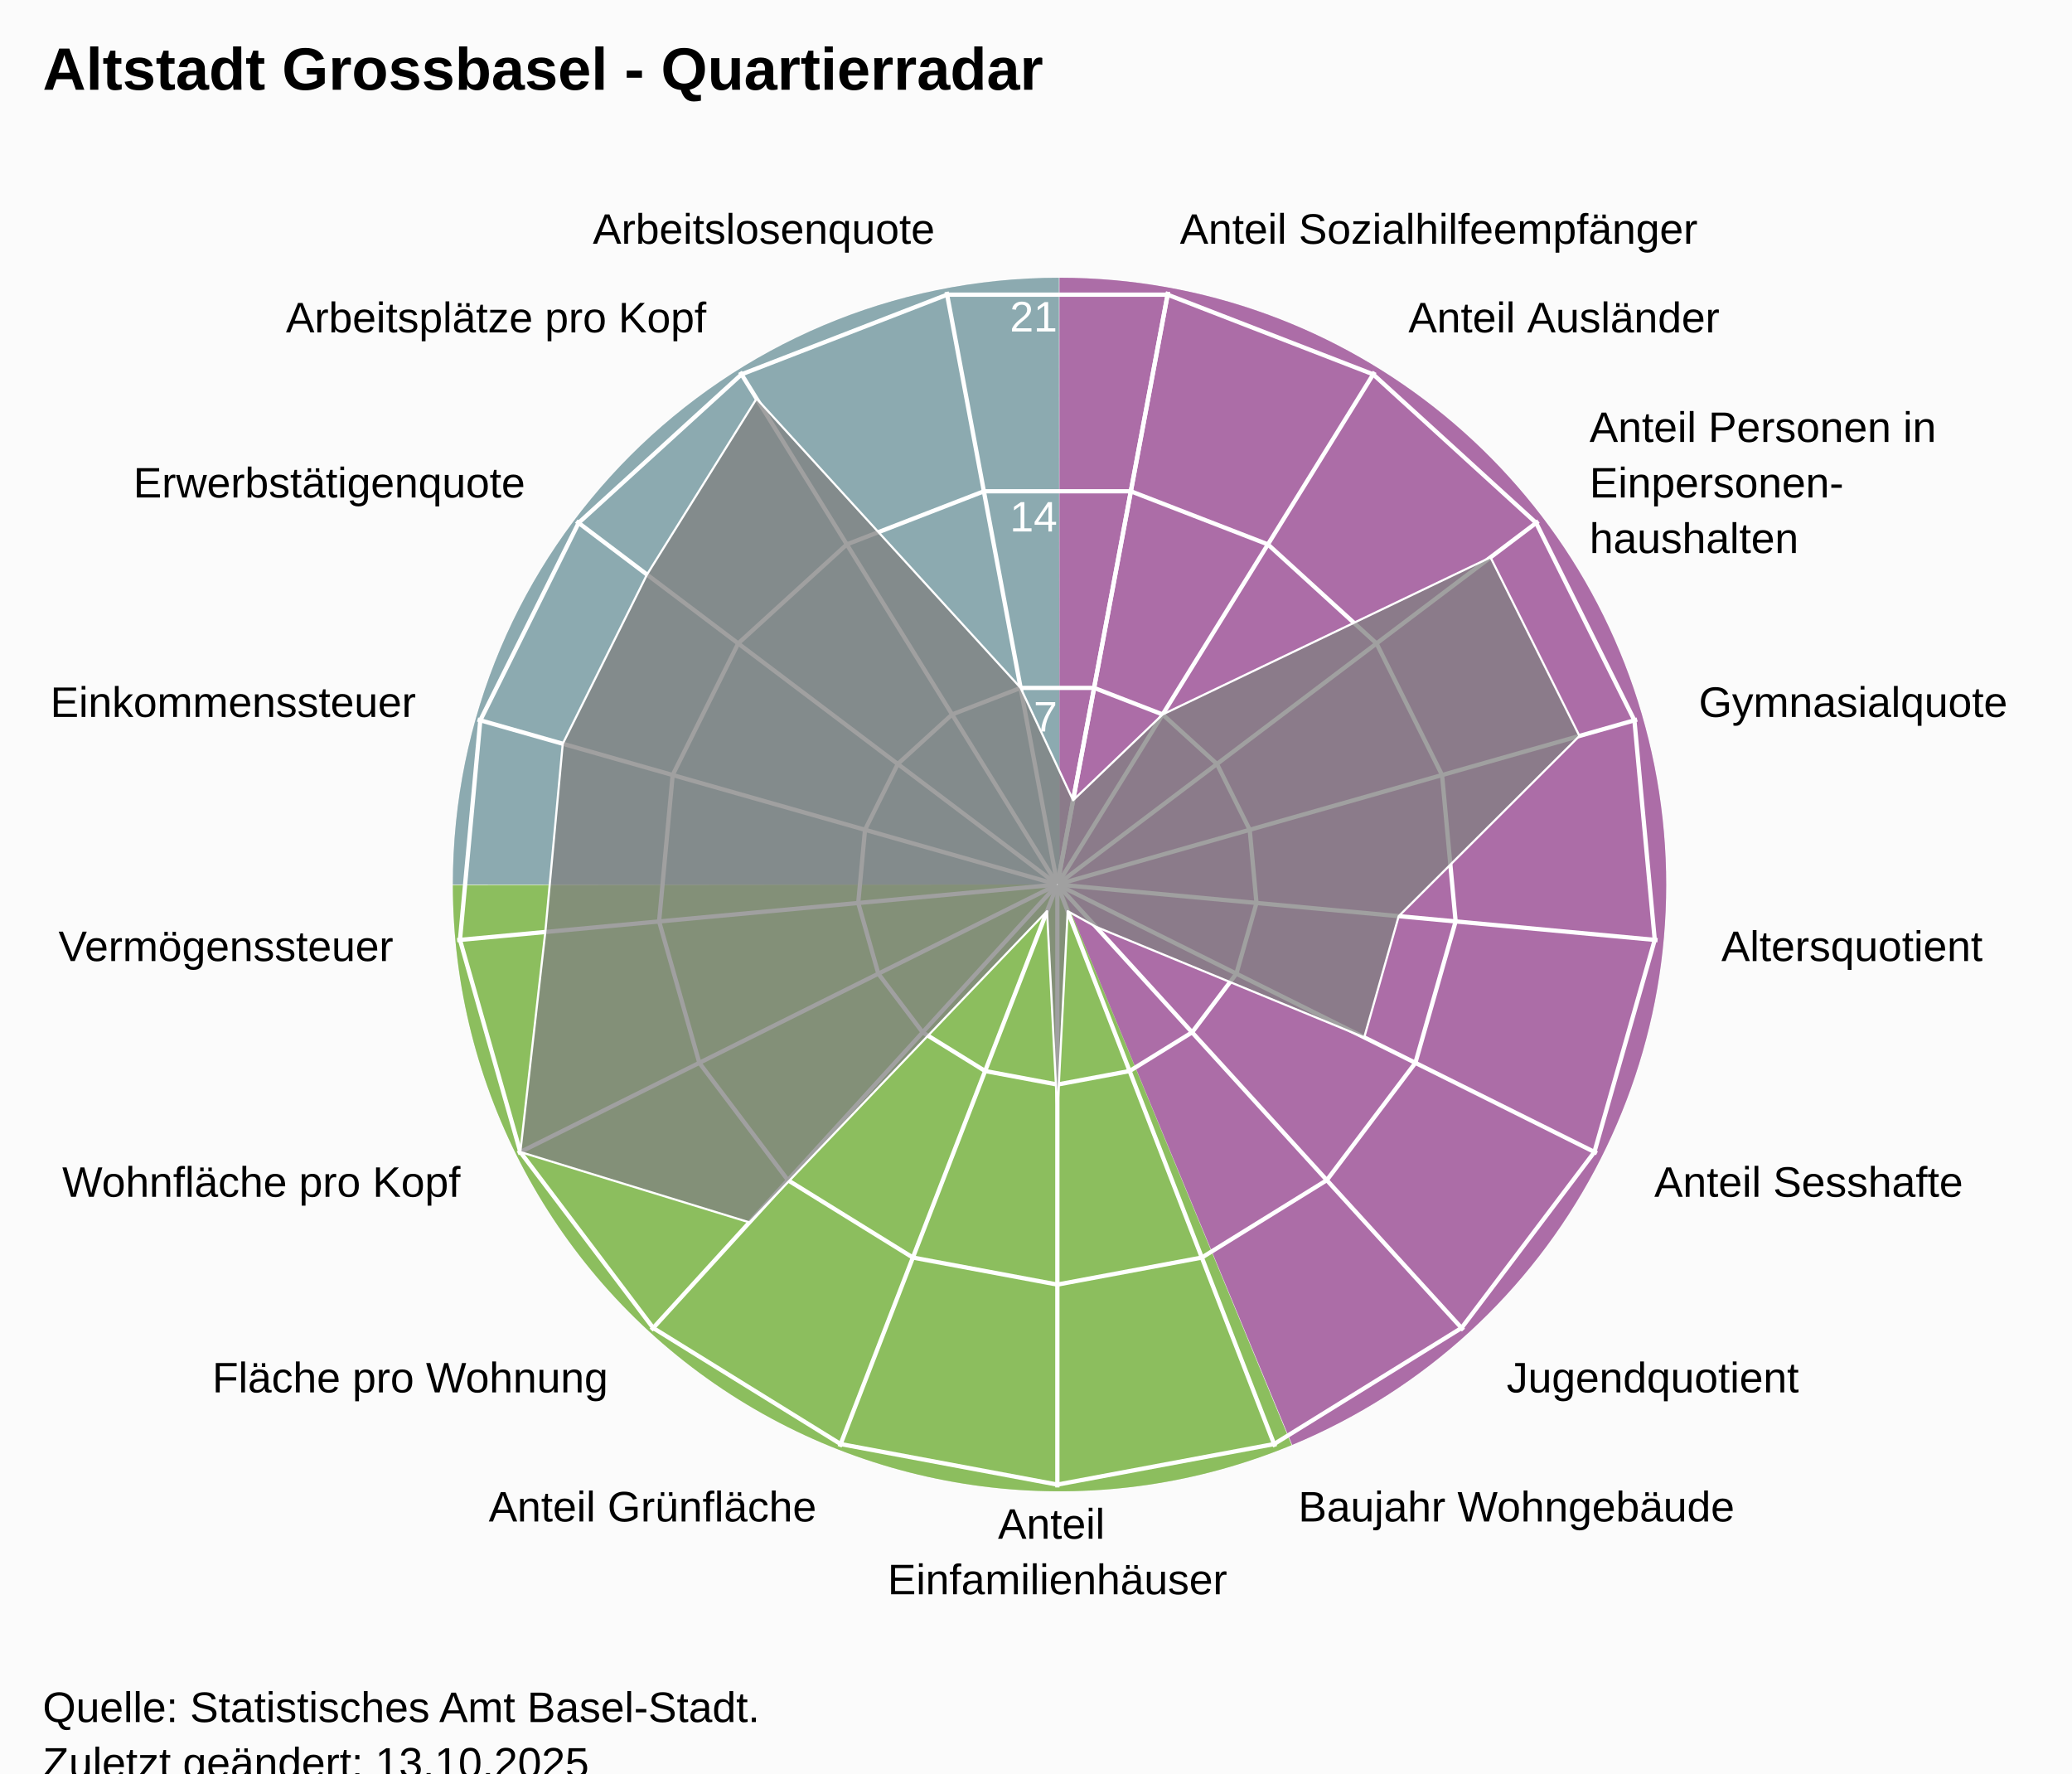
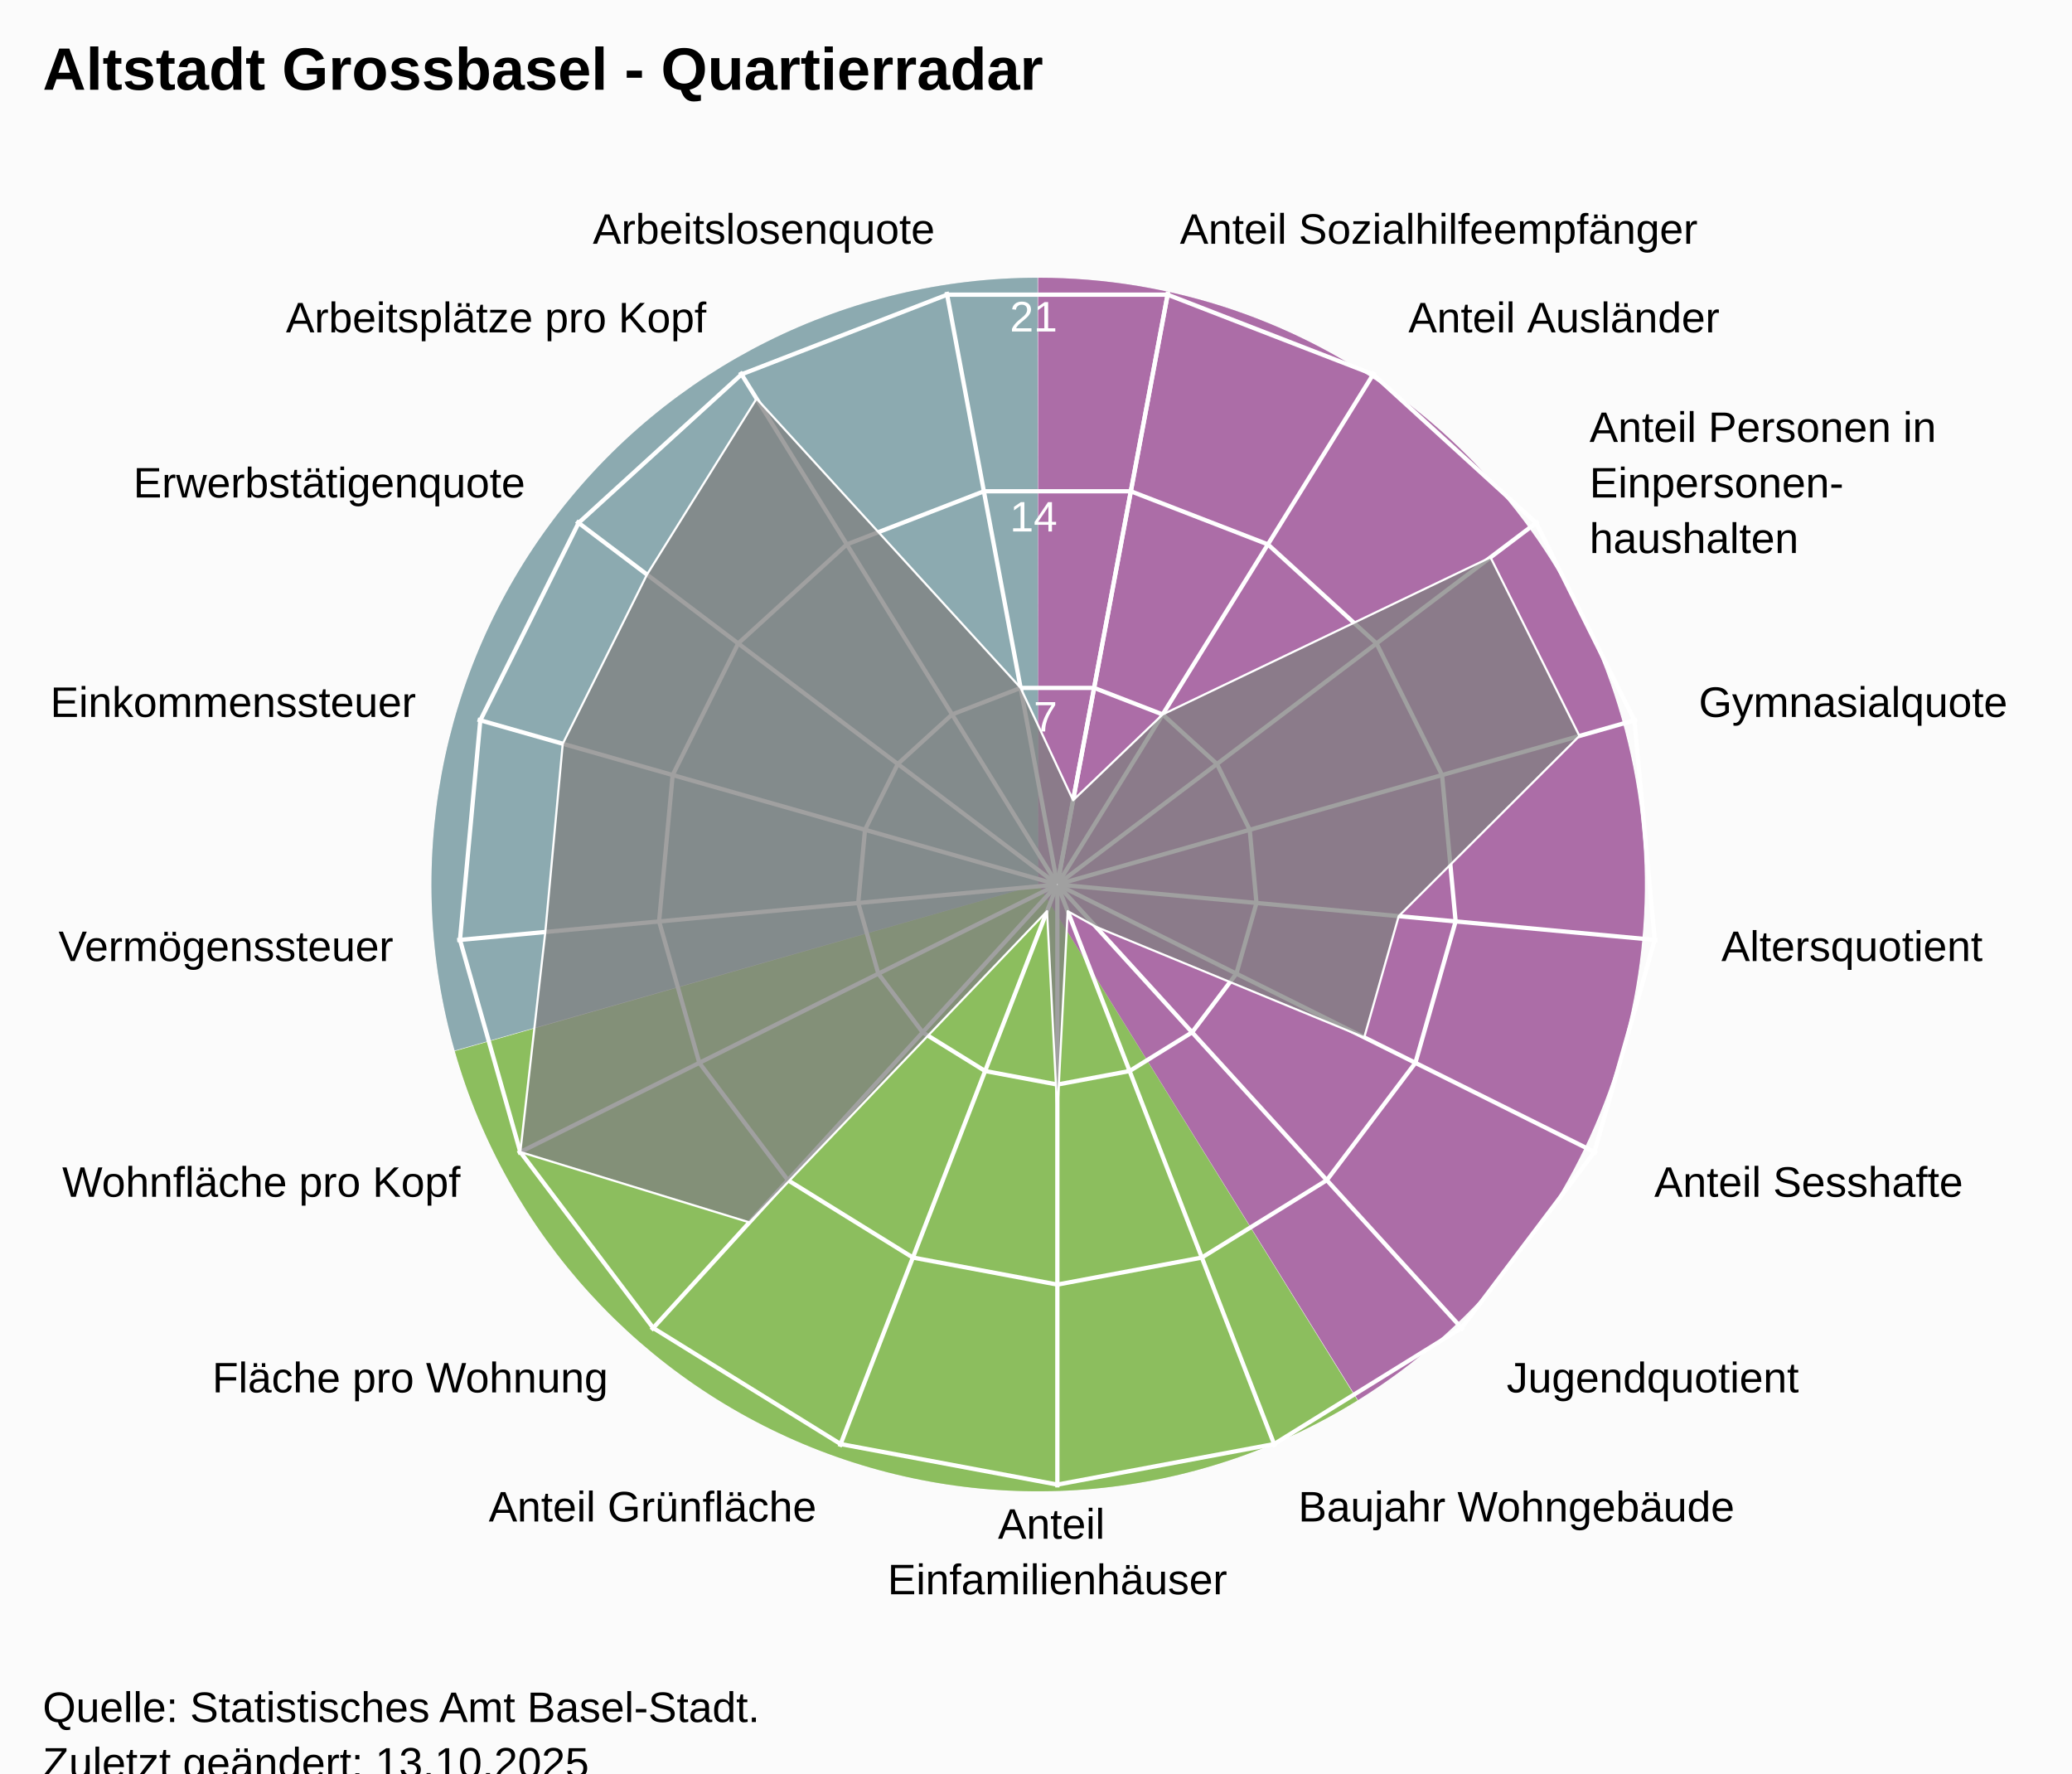
<svg xmlns="http://www.w3.org/2000/svg" version="1.1" class="highcharts-root" style="font-family:Arial;font-size:12px;" viewBox="0 0 485 415">
  <defs>
-     <clipPath id="highcharts-tzlg4zr-25-">
+     <clipPath id="highcharts-t2ghg1s-25-">
      <rect x="0" y="0" width="455" height="332" fill="none" />
    </clipPath>
-     <clipPath id="highcharts-tzlg4zr-44">
+     <clipPath id="highcharts-t2ghg1s-44">
      <circle cx="227.5" cy="166" r="141.1" />
    </clipPath>
-     <clipPath id="highcharts-tzlg4zr-45-">
+     <clipPath id="highcharts-t2ghg1s-45-">
      <rect x="20" y="41" width="455" height="332" fill="none" />
    </clipPath>
  </defs>
  <rect fill="#fbfbfb" class="highcharts-background" x="0" y="0" width="485" height="428" rx="0" ry="0" />
  <rect fill="none" class="highcharts-plot-background" x="20" y="41" width="455" height="332" />
-   <path fill="#923F8D" d="M 248 65 A 142 142 0 0 1 302.472 338.136 L 248 207 A 0 0 0 0 0 248 207 Z" fill-opacity="0.5" />
-   <path fill="#68AB2B" d="M 302.341 338.191 A 142 142 0 0 1 106 207.142 L 248 207 A 0 0 0 0 0 248 207 Z" fill-opacity="0.5" />
-   <path fill="#689199" d="M 106 207 A 142 142 0 0 1 247.858 65 L 248 207 A 0 0 0 0 0 248 207 Z" fill-opacity="0.5" />
-   <path fill="#923F8D" d="M 248 65 A 142 142 0 0 1 302.472 338.136 L 248 207 A 0 0 0 0 0 248 207 Z" fill-opacity="0.5" />
-   <path fill="#68AB2B" d="M 302.341 338.191 A 142 142 0 0 1 106 207.142 L 248 207 A 0 0 0 0 0 248 207 Z" fill-opacity="0.5" />
-   <path fill="#689199" d="M 106 207 A 142 142 0 0 1 247.858 65 L 248 207 A 0 0 0 0 0 248 207 Z" fill-opacity="0.5" />
+   <path fill="#923F8D" d="M 243 65 A 142 142 0 0 1 317.874 327.656 L 243 207 A 0 0 0 0 0 243 207 Z" fill-opacity="0.5" />
+   <path fill="#68AB2B" d="M 317.753 327.731 A 142 142 0 0 1 106.46 245.997 L 243 207 A 0 0 0 0 0 243 207 Z" fill-opacity="0.5" />
+   <path fill="#689199" d="M 106.421 245.86 A 142 142 0 0 1 242.858 65 L 243 207 A 0 0 0 0 0 243 207 Z" fill-opacity="0.5" />
+   <path fill="#923F8D" d="M 243 65 A 142 142 0 0 1 317.874 327.656 L 243 207 A 0 0 0 0 0 243 207 Z" fill-opacity="0.5" />
+   <path fill="#68AB2B" d="M 317.753 327.731 A 142 142 0 0 1 106.46 245.997 L 243 207 A 0 0 0 0 0 243 207 Z" fill-opacity="0.5" />
+   <path fill="#689199" d="M 106.421 245.86 A 142 142 0 0 1 242.858 65 L 243 207 A 0 0 0 0 0 243 207 Z" fill-opacity="0.5" />
  <g class="highcharts-pane-group" data-z-index="0" />
  <g class="highcharts-grid highcharts-xaxis-grid" data-z-index="1">
    <path fill="none" stroke="white" stroke-width="1" data-z-index="1" class="highcharts-grid-line" d="M 247.5 207 L 273.427 68.302" opacity="1" />
    <path fill="none" stroke="white" stroke-width="1" data-z-index="1" class="highcharts-grid-line" d="M 247.5 207 L 321.78 87.034" opacity="1" />
    <path fill="none" stroke="white" stroke-width="1" data-z-index="1" class="highcharts-grid-line" d="M 247.5 207 L 360.1 121.968" opacity="1" />
    <path fill="none" stroke="white" stroke-width="1" data-z-index="1" class="highcharts-grid-line" d="M 247.5 207 L 383.214 168.386" opacity="1" />
    <path fill="none" stroke="white" stroke-width="1" data-z-index="1" class="highcharts-grid-line" d="M 247.5 207 L 387.998 220.019" opacity="1" />
    <path fill="none" stroke="white" stroke-width="1" data-z-index="1" class="highcharts-grid-line" d="M 247.5 207 L 373.808 269.894" opacity="1" />
    <path fill="none" stroke="white" stroke-width="1" data-z-index="1" class="highcharts-grid-line" d="M 247.5 207 L 342.558 311.274" opacity="1" />
    <path fill="none" stroke="white" stroke-width="1" data-z-index="1" class="highcharts-grid-line" d="M 247.5 207 L 298.471 338.572" opacity="1" />
    <path fill="none" stroke="white" stroke-width="1" data-z-index="1" class="highcharts-grid-line" d="M 247.5 207 L 247.5 348.1" opacity="1" />
    <path fill="none" stroke="white" stroke-width="1" data-z-index="1" class="highcharts-grid-line" d="M 247.5 207 L 196.529 338.572" opacity="1" />
    <path fill="none" stroke="white" stroke-width="1" data-z-index="1" class="highcharts-grid-line" d="M 247.5 207 L 152.442 311.274" opacity="1" />
    <path fill="none" stroke="white" stroke-width="1" data-z-index="1" class="highcharts-grid-line" d="M 247.5 207 L 121.192 269.894" opacity="1" />
    <path fill="none" stroke="white" stroke-width="1" data-z-index="1" class="highcharts-grid-line" d="M 247.5 207 L 107.002 220.019" opacity="1" />
    <path fill="none" stroke="white" stroke-width="1" data-z-index="1" class="highcharts-grid-line" d="M 247.5 207 L 111.786 168.386" opacity="1" />
    <path fill="none" stroke="white" stroke-width="1" data-z-index="1" class="highcharts-grid-line" d="M 247.5 207 L 134.9 121.968" opacity="1" />
    <path fill="none" stroke="white" stroke-width="1" data-z-index="1" class="highcharts-grid-line" d="M 247.5 207 L 173.22 87.034" opacity="1" />
    <path fill="none" stroke="white" stroke-width="1" data-z-index="1" class="highcharts-grid-line" d="M 247.5 207 L 221.573 68.302" opacity="1" />
    <path fill="none" stroke="white" stroke-width="1" data-z-index="1" class="highcharts-grid-line" d="M 247.5 207 L 273.427 68.302" opacity="1" />
  </g>
  <g class="highcharts-grid highcharts-yaxis-grid" data-z-index="1">
    <path fill="none" stroke="white" stroke-width="1" data-z-index="1" class="highcharts-grid-line" d="M 247.5 207 L 247.5 207 L 247.5 207 L 247.5 207 L 247.5 207 L 247.5 207 L 247.5 207 L 247.5 207 L 247.5 207 L 247.5 207 L 247.5 207 L 247.5 207 L 247.5 207 L 247.5 207 L 247.5 207 L 247.5 207 L 247.5 207 L 247.5 207 L 247.5 207" opacity="1" />
    <path fill="none" stroke="white" stroke-width="1" data-z-index="1" class="highcharts-grid-line" d="M 256.101 160.987 L 272.143 167.201 L 284.856 178.79 L 292.523 194.19 L 294.111 211.319 L 289.403 227.865 L 279.036 241.593 L 264.41 250.649 L 247.5 253.81 L 230.59 250.649 L 215.964 241.593 L 205.597 227.865 L 200.889 211.319 L 202.477 194.19 L 210.144 178.79 L 222.857 167.201 L 238.899 160.987 L 256.101 160.987 L 256.101 160.987" opacity="1" />
    <path fill="none" stroke="white" stroke-width="1" data-z-index="1" class="highcharts-grid-line" d="M 264.703 114.973 L 296.785 127.402 L 322.211 150.581 L 337.547 181.379 L 340.721 215.638 L 331.306 248.73 L 310.572 276.187 L 281.32 294.299 L 247.5 300.621 L 213.68 294.299 L 184.428 276.187 L 163.694 248.73 L 154.279 215.638 L 157.453 181.379 L 172.789 150.581 L 198.215 127.402 L 230.297 114.973 L 264.703 114.973 L 264.703 114.973" opacity="1" />
    <path fill="none" stroke="white" stroke-width="1" data-z-index="1" class="highcharts-grid-line" d="M 273.304 68.96 L 321.428 87.603 L 359.567 122.371 L 382.57 168.569 L 387.332 219.957 L 373.209 269.596 L 342.108 310.78 L 298.23 337.948 L 247.5 347.431 L 196.77 337.948 L 152.892 310.78 L 121.791 269.596 L 107.668 219.957 L 112.43 168.569 L 135.433 122.371 L 173.572 87.603 L 221.696 68.96 L 273.304 68.96 L 273.304 68.96" opacity="1" />
  </g>
  <rect fill="none" class="highcharts-plot-border" data-z-index="1" x="20" y="41" width="455" height="332" />
  <g class="highcharts-axis highcharts-xaxis" data-z-index="2">
    <path fill="none" class="highcharts-axis-line" data-z-index="7" d="M 247.5 65.9 A 141.1 141.1 0 1 1 247.359 65.9 M 247.5 207 A 0 0 0 1 0 247.5 207" />
  </g>
  <g class="highcharts-axis highcharts-yaxis" data-z-index="2">
    <path fill="none" class="highcharts-axis-line" data-z-index="7" d="M 247.5 207 L 247.5 65.9" />
  </g>
  <g class="highcharts-series-group" data-z-index="3">
-     <g class="highcharts-series highcharts-series-0 highcharts-area-series" data-z-index="0.1" opacity="1" transform="translate(20,41) scale(1 1)" clip-path="url(#highcharts-tzlg4zr-44)">
+     <g class="highcharts-series highcharts-series-0 highcharts-area-series" data-z-index="0.1" opacity="1" transform="translate(20,41) scale(1 1)" clip-path="url(#highcharts-t2ghg1s-44)">
      <path fill="rgb(128,128,128)" fill-opacity="0.75" d="M 231.186 146.28 L 252.143 126.201 L 328.894 89.431 L 349.707 131.229 L 307.404 173.404 L 299.334 201.769 L 236.51 175.884 L 229.916 172.236 L 227.5 219.498 L 225.084 172.236 L 155.418 245.07 L 101.791 228.596 L 107.644 177.106 L 111.725 133.059 L 131.443 93.461 L 157.093 52.288 L 218.899 119.987 L 231.186 146.28 L 227.518 165.902 L 227.482 165.902 L 227.447 165.915 L 227.42 165.94 L 227.404 165.973 L 227.4 166.009 L 227.41 166.045 L 227.433 166.074 L 227.464 166.093 L 227.5 166.1 L 227.536 166.093 L 227.567 166.074 L 227.59 166.045 L 227.6 166.009 L 227.596 165.973 L 227.58 165.94 L 227.553 165.915 L 227.518 165.902" class="highcharts-area" data-z-index="0" />
      <path fill="none" d="M 231.186 146.28 L 252.143 126.201 L 328.894 89.431 L 349.707 131.229 L 307.404 173.404 L 299.334 201.769 L 236.51 175.884 L 229.916 172.236 L 227.5 219.498 L 225.084 172.236 L 155.418 245.07 L 101.791 228.596 L 107.644 177.106 L 111.725 133.059 L 131.443 93.461 L 157.093 52.288 L 218.899 119.987 L 231.186 146.28" class="highcharts-graph" data-z-index="1" stroke="white" stroke-width="0.5" stroke-linejoin="round" stroke-linecap="round" />
    </g>
    <g class="highcharts-markers highcharts-series-0 highcharts-area-series" data-z-index="0.1" opacity="1" transform="translate(20,41) scale(1 1)" clip-path="none" />
  </g>
  <text x="10" text-anchor="start" class="highcharts-title" data-z-index="4" style="color:#000000;font-size:14px;font-weight:bold;font-family:Arial;fill:#000000;" y="21">
    <tspan>Altstadt Grossbasel - Quartierradar</tspan>
  </text>
  <text x="10" text-anchor="start" class="highcharts-subtitle" data-z-index="4" style="color:#000000;font-size:12px;font-weight:normal;font-family:Arial;fill:#000000;" y="40" />
  <text x="10" text-anchor="start" class="highcharts-caption" data-z-index="4" style="color:#666666;fill:#666666;" y="385" />
  <g class="highcharts-axis-labels highcharts-xaxis-labels" data-z-index="7">
    <text x="276.183" style="color:#000000;cursor:default;font-size:10px;fill:#000000;" transform="translate(0,0)" text-anchor="start" y="57.058" opacity="1">
      <tspan>Anteil Sozialhilfeempfänger</tspan>
    </text>
    <text x="329.676" style="color:#000000;cursor:default;font-size:10px;fill:#000000;" transform="translate(0,0)" text-anchor="start" y="77.781" opacity="1">
      <tspan>Anteil Ausländer</tspan>
    </text>
    <text x="372.07" style="color:#000000;cursor:default;font-size:10px;fill:#000000;" transform="translate(0,0)" text-anchor="start" y="103.429" opacity="1">
      <tspan>Anteil Personen in</tspan>
      <tspan dy="13" x="372.07">Einpersonen-</tspan>
      <tspan dy="13" x="372.07">haushalten</tspan>
    </text>
    <text x="397.641" style="color:#000000;cursor:default;font-size:10px;fill:#000000;" transform="translate(0,0)" text-anchor="start" y="167.781" opacity="1">
      <tspan>Gymnasialquote</tspan>
    </text>
    <text x="402.934" style="color:#000000;cursor:default;font-size:10px;fill:#000000;" transform="translate(0,0)" text-anchor="start" y="224.903" opacity="1">
      <tspan>Altersquotient</tspan>
    </text>
    <text x="387.235" style="color:#000000;cursor:default;font-size:10px;fill:#000000;" transform="translate(0,0)" text-anchor="start" y="280.08" opacity="1">
      <tspan>Anteil Sesshafte</tspan>
    </text>
    <text x="352.664" style="color:#000000;cursor:default;font-size:10px;fill:#000000;" transform="translate(0,0)" text-anchor="start" y="325.859" opacity="1">
      <tspan>Jugendquotient</tspan>
    </text>
    <text x="303.89" style="color:#000000;cursor:default;font-size:10px;fill:#000000;" transform="translate(0,0)" text-anchor="start" y="356.059" opacity="1">
      <tspan>Baujahr Wohngebäude</tspan>
    </text>
    <text x="247.5" style="color:#000000;cursor:default;font-size:10px;fill:#000000;" transform="translate(0,0)" text-anchor="middle" y="360.1" opacity="1">
      <tspan>Anteil</tspan>
      <tspan dy="13" x="247.5">Einfamilienhäuser</tspan>
    </text>
    <text x="191.11" style="color:#000000;cursor:default;font-size:10px;fill:#000000;" transform="translate(0,0)" text-anchor="end" y="356.059" opacity="1">
      <tspan>Anteil Grünfläche</tspan>
    </text>
    <text x="142.336" style="color:#000000;cursor:default;font-size:10px;fill:#000000;" transform="translate(0,0)" text-anchor="end" y="325.859" opacity="1">
      <tspan>Fläche pro Wohnung</tspan>
    </text>
    <text x="107.765" style="color:#000000;cursor:default;font-size:10px;fill:#000000;" transform="translate(0,0)" text-anchor="end" y="280.08" opacity="1">
      <tspan>Wohnfläche pro Kopf</tspan>
    </text>
    <text x="92.066" style="color:#000000;cursor:default;font-size:10px;fill:#000000;" transform="translate(0,0)" text-anchor="end" y="224.903" opacity="1">
      <tspan>Vermögenssteuer</tspan>
    </text>
    <text x="97.359" style="color:#000000;cursor:default;font-size:10px;fill:#000000;" transform="translate(0,0)" text-anchor="end" y="167.781" opacity="1">
      <tspan>Einkommenssteuer</tspan>
    </text>
    <text x="122.93" style="color:#000000;cursor:default;font-size:10px;fill:#000000;" transform="translate(0,0)" text-anchor="end" y="116.429" opacity="1">
      <tspan>Erwerbstätigenquote</tspan>
    </text>
    <text x="165.324" style="color:#000000;cursor:default;font-size:10px;fill:#000000;" transform="translate(0,0)" text-anchor="end" y="77.781" opacity="1">
      <tspan>Arbeitsplätze pro Kopf</tspan>
    </text>
    <text x="218.817" style="color:#000000;cursor:default;font-size:10px;fill:#000000;" transform="translate(0,0)" text-anchor="end" y="57.058" opacity="1">
      <tspan>Arbeitslosenquote</tspan>
    </text>
    <text x="0" style="color:#000000;cursor:default;font-size:10px;fill:#000000;" transform="translate(0,0)" text-anchor="middle" y="-9999">17</text>
  </g>
  <g class="highcharts-axis-labels highcharts-yaxis-labels" data-z-index="7">
    <text x="0" style="color:white;cursor:default;font-size:10px;fill:white;" text-anchor="end" transform="translate(0,0)" y="-9999" opacity="0">
      <tspan>0</tspan>
    </text>
    <text x="247.5" style="color:white;cursor:default;font-size:10px;fill:white;" text-anchor="end" transform="translate(0,0)" y="171.19" opacity="1">
      <tspan>7</tspan>
    </text>
    <text x="247.5" style="color:white;cursor:default;font-size:10px;fill:white;" text-anchor="end" transform="translate(0,0)" y="124.379" opacity="1">
      <tspan>14</tspan>
    </text>
    <text x="247.5" style="color:white;cursor:default;font-size:10px;fill:white;" text-anchor="end" transform="translate(0,0)" y="77.569" opacity="1">
      <tspan>21</tspan>
    </text>
  </g>
  <text x="10" class="highcharts-credits" text-anchor="start" data-z-index="8" style="cursor:default;color:#000000;font-size:10px;fill:#000000;" y="403">
    <tspan>Quelle: Statistisches Amt Basel-Stadt.</tspan>
    <tspan x="10" dy="13">Zuletzt geändert: 13.10.2025</tspan>
  </text>
-   <g class="highcharts-control-points" data-z-index="99" clip-path="url(#highcharts-tzlg4zr-45-)" />
+   <g class="highcharts-control-points" data-z-index="99" clip-path="url(#highcharts-t2ghg1s-45-)" />
</svg>
